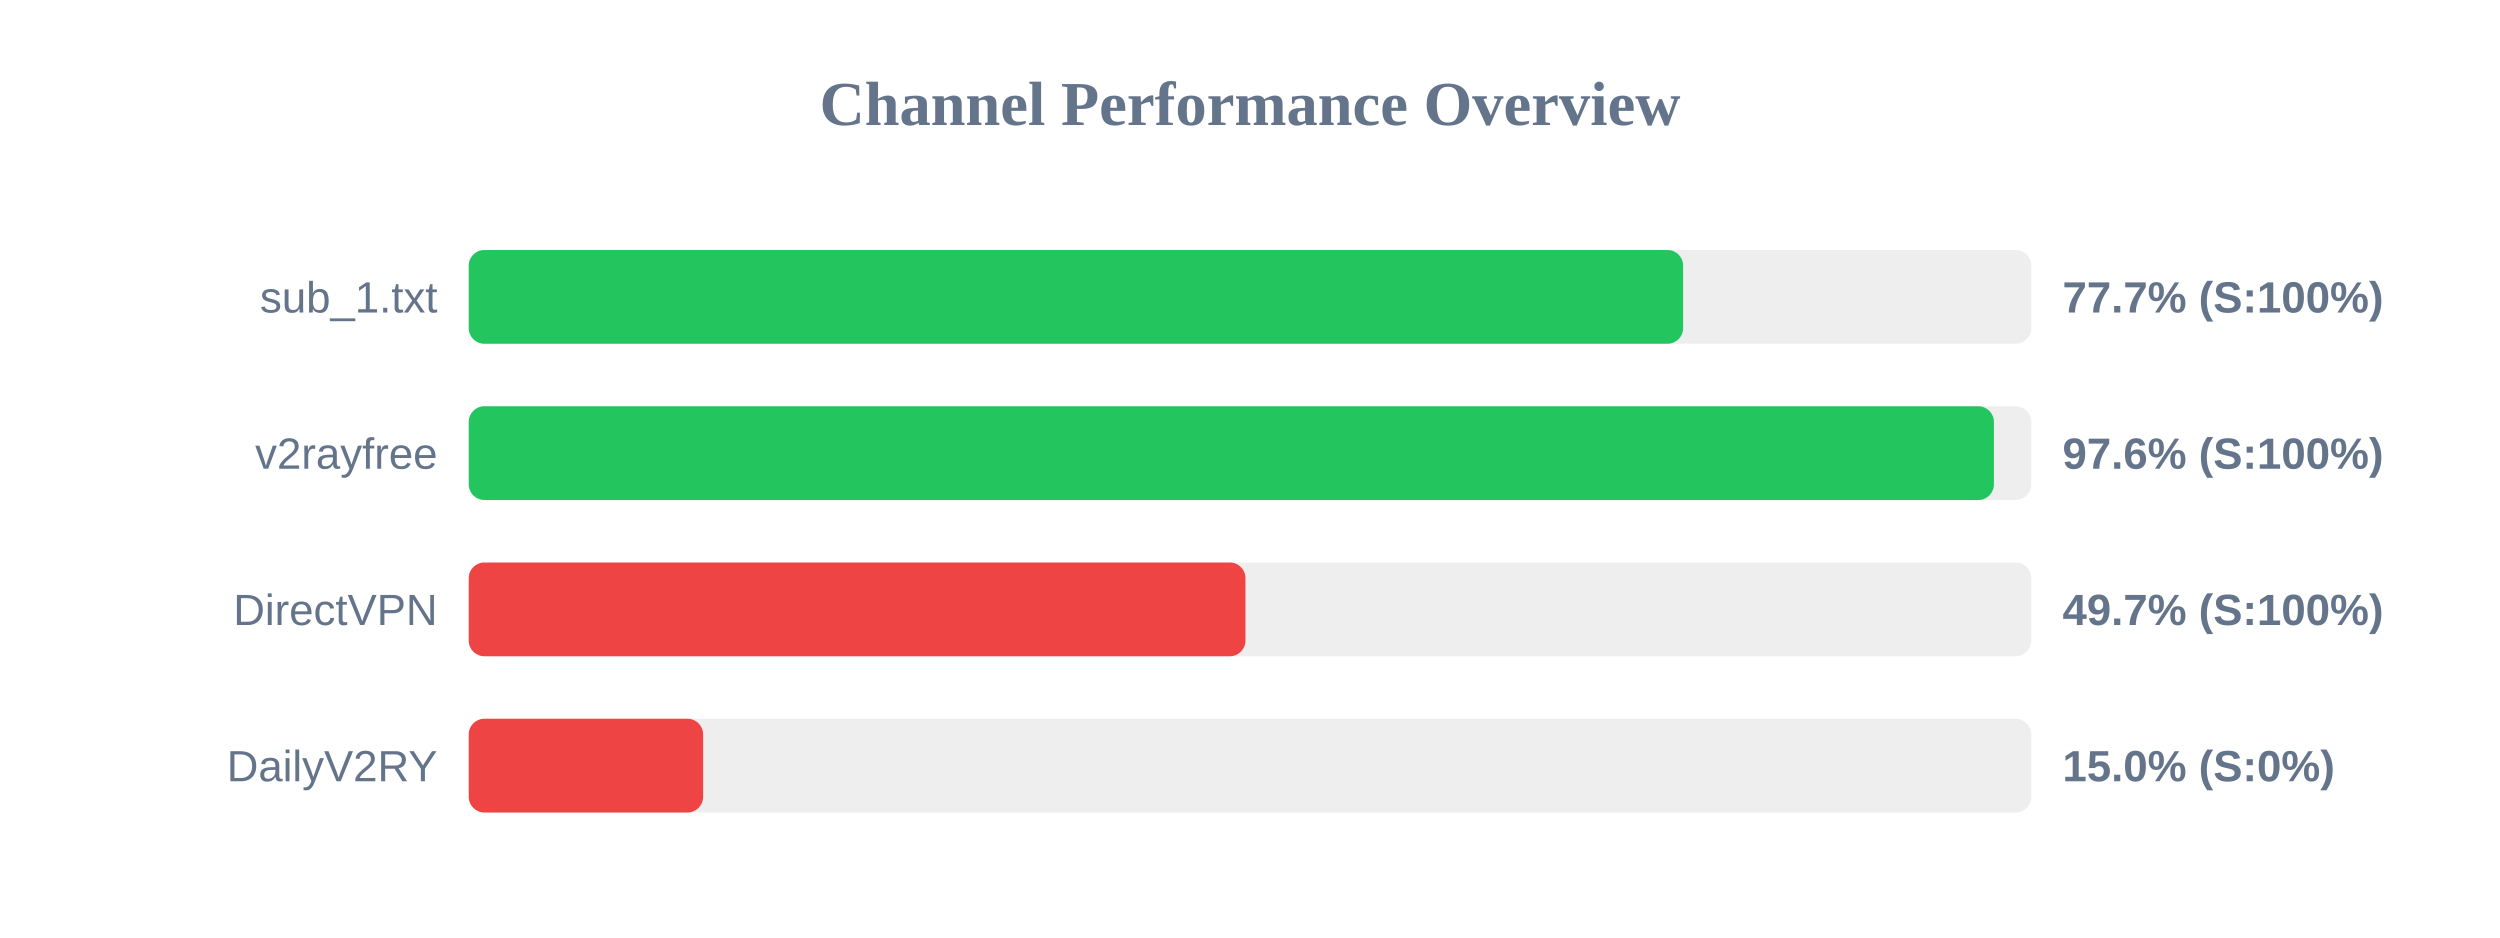
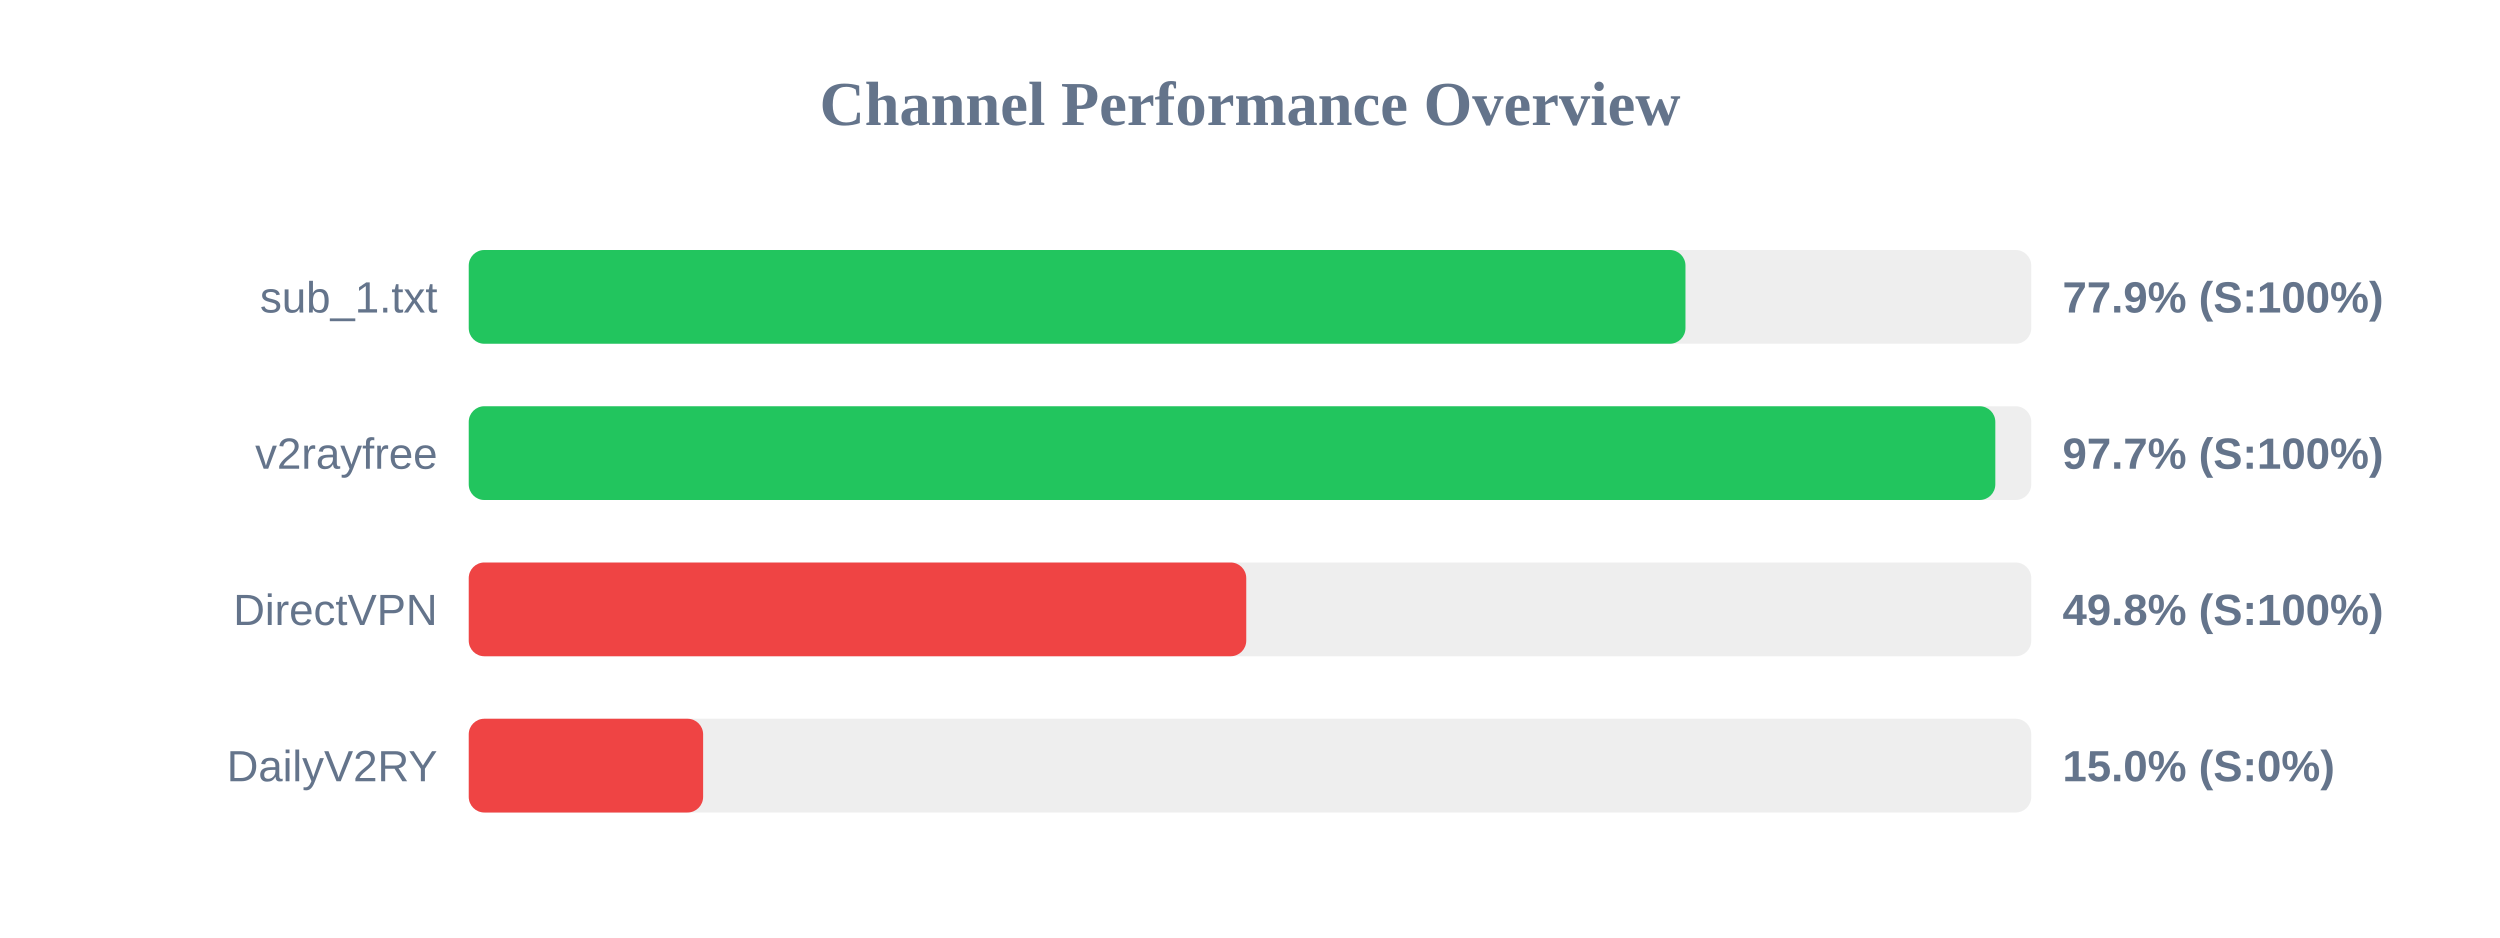
<svg xmlns="http://www.w3.org/2000/svg" width="800" height="300" version="1.1">
  <style>
        .row { font: 14px Arial; fill: #64748b; }
        .score { font: bold 14px Arial; fill: #64748b; }
    </style>
  <text x="400" y="40" text-anchor="middle" font-size="20px" font-weight="bold" fill="#64748b">Channel Performance Overview</text>
  <rect x="150" y="80" width="500" height="30" fill="#eee" rx="5" />
-   <rect x="150" y="80" width="388.6" height="30" fill="#22c55e" rx="5" />
+   <rect x="150" y="80" width="389.35" height="30" fill="#22c55e" rx="5" />
  <text x="140" y="100" text-anchor="end" class="row">sub_1.txt</text>
-   <text x="660" y="100" text-anchor="start" class="score">77.7% (S:100%)</text>
+   <text x="660" y="100" text-anchor="start" class="score">77.9% (S:100%)</text>
  <rect x="150" y="130" width="500" height="30" fill="#eee" rx="5" />
-   <rect x="150" y="130" width="488.05" height="30" fill="#22c55e" rx="5" />
+   <rect x="150" y="130" width="488.5" height="30" fill="#22c55e" rx="5" />
  <text x="140" y="150" text-anchor="end" class="row">v2rayfree</text>
-   <text x="660" y="150" text-anchor="start" class="score">97.6% (S:100%)</text>
+   <text x="660" y="150" text-anchor="start" class="score">97.7% (S:100%)</text>
  <rect x="150" y="180" width="500" height="30" fill="#eee" rx="5" />
-   <rect x="150" y="180" width="248.55" height="30" fill="#ef4444" rx="5" />
+   <rect x="150" y="180" width="248.8" height="30" fill="#ef4444" rx="5" />
  <text x="140" y="200" text-anchor="end" class="row">DirectVPN</text>
-   <text x="660" y="200" text-anchor="start" class="score">49.7% (S:100%)</text>
+   <text x="660" y="200" text-anchor="start" class="score">49.8% (S:100%)</text>
  <rect x="150" y="230" width="500" height="30" fill="#eee" rx="5" />
  <rect x="150" y="230" width="75.0" height="30" fill="#ef4444" rx="5" />
  <text x="140" y="250" text-anchor="end" class="row">DailyV2RY</text>
  <text x="660" y="250" text-anchor="start" class="score">15.0% (S:0%)</text>
</svg>
